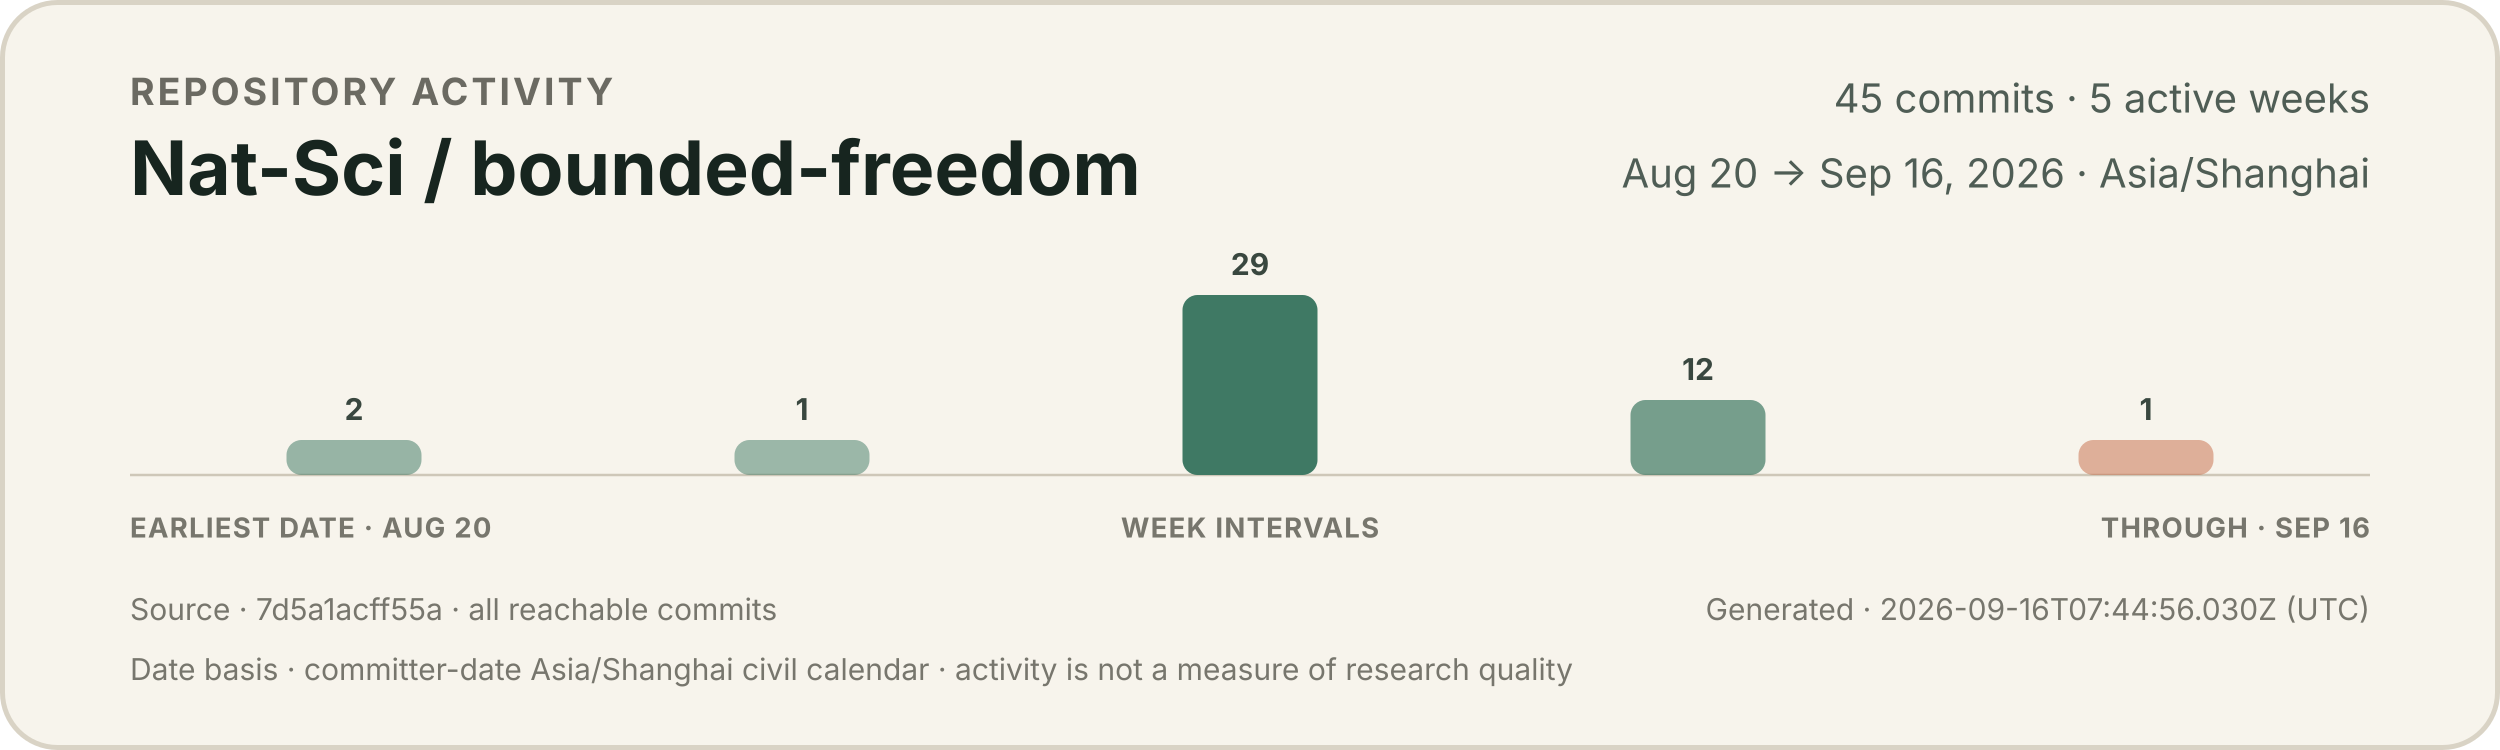
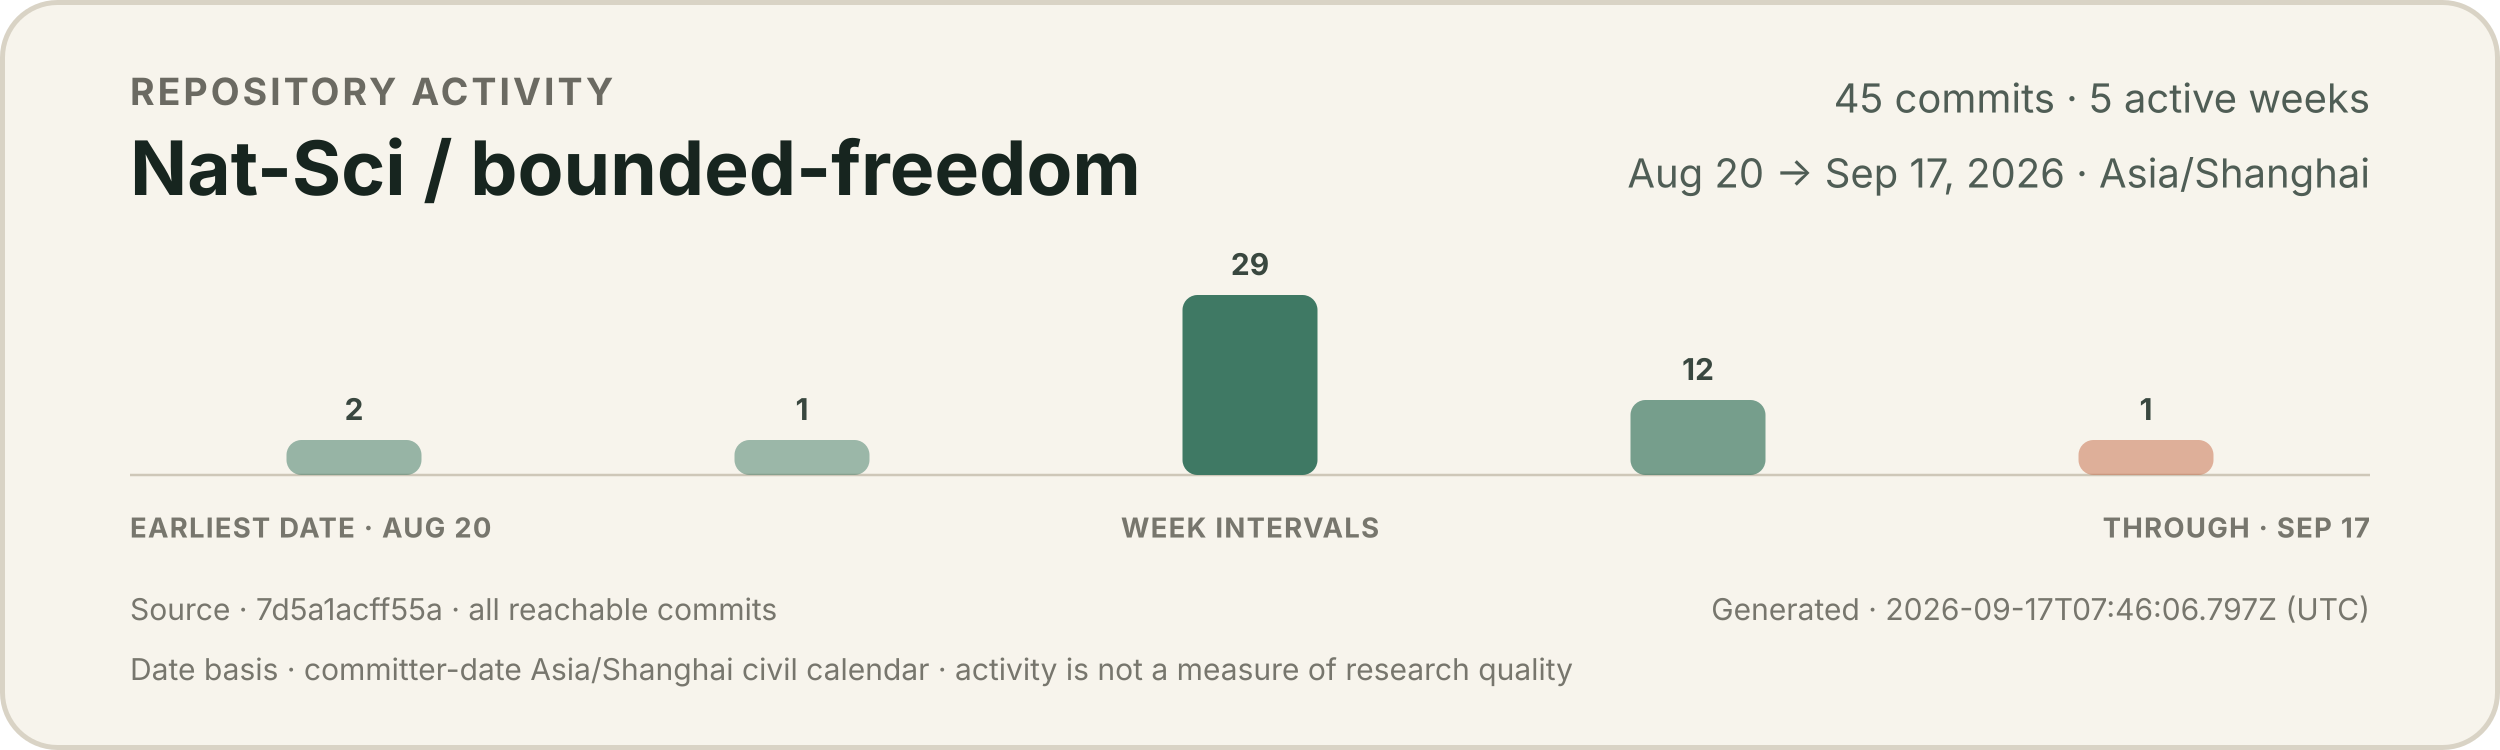
<svg xmlns="http://www.w3.org/2000/svg" width="1000" height="300" viewBox="0 0 1000 300" role="img" aria-labelledby="title description">
  <style>
    text { font-family: -apple-system, BlinkMacSystemFont, "Segoe UI", sans-serif; }
    .eyebrow { fill: #6b6a62; font-size: 15px; font-weight: 650; letter-spacing: 1.2px; }
    .title { fill: #17251f; font-size: 30px; font-weight: 720; }
    .meta { fill: #4f5d55; font-size: 16px; }
    .count { fill: #39473f; font-size: 12px; font-weight: 650; }
    .axis { fill: #77766d; font-size: 11px; font-weight: 650; letter-spacing: 0.5px; }
    .foot { fill: #77766d; font-size: 12px; }
  </style>
  <rect x="1" y="1" width="998" height="298" rx="22" fill="#f7f4ec" stroke="#d9d3c5" stroke-width="2" />
  <text x="52" y="42" class="eyebrow">REPOSITORY ACTIVITY</text>
  <text x="52" y="78" class="title">Nat-Sci / bounded-freedom</text>
  <text x="948" y="45" text-anchor="end" class="meta">45 commits · 5 active weeks</text>
-   <text x="948" y="75" text-anchor="end" class="meta">Aug 20 → Sep 16, 2026 · Asia/Shanghai</text>
+   <text x="948" y="75" text-anchor="end" class="meta">Aug 20 → Sep 17, 2026 · Asia/Shanghai</text>
  <line x1="52" y1="190" x2="948" y2="190" stroke="#cec7b8" stroke-width="1" />
  <g>
    <rect x="114.6" y="176" width="54.0" height="14" rx="6" fill="#3f7964" opacity="0.52" />
    <text x="141.6" y="168" text-anchor="middle" class="count">2</text>
  </g>
  <g>
    <rect x="293.8" y="176" width="54.0" height="14" rx="6" fill="#3f7964" opacity="0.50" />
    <text x="320.8" y="168" text-anchor="middle" class="count">1</text>
  </g>
  <g>
    <rect x="473.0" y="118" width="54.0" height="72" rx="6" fill="#3f7964" opacity="1.00" />
    <text x="500.0" y="110" text-anchor="middle" class="count">29</text>
  </g>
  <g>
    <rect x="652.2" y="160" width="54.0" height="30" rx="6" fill="#3f7964" opacity="0.70" />
    <text x="679.2" y="152" text-anchor="middle" class="count">12</text>
  </g>
  <g>
    <rect x="831.4" y="176" width="54.0" height="14" rx="6" fill="#c66a45" opacity="0.50" />
    <text x="858.4" y="168" text-anchor="middle" class="count">1</text>
  </g>
  <text x="52" y="215" class="axis">EARLIEST DATE · AUG 20</text>
  <text x="500" y="215" text-anchor="middle" class="axis">WEEK INTERVALS</text>
-   <text x="948" y="215" text-anchor="end" class="axis">THROUGH · SEP 16</text>
+   <text x="948" y="215" text-anchor="end" class="axis">THROUGH · SEP 17</text>
  <text x="52" y="248" class="foot">Source · 7d5a1acff55a · all reachable commits</text>
-   <text x="948" y="248" text-anchor="end" class="foot">Generated · 2026-09-16T07:44:56.030Z (UTC)</text>
+   <text x="948" y="248" text-anchor="end" class="foot">Generated · 2026-09-17T07:46:06.797Z (UTC)</text>
  <text x="52" y="272" class="foot">Date basis · committer-date Asia/Shanghai civil calendar · activity is not a measure of research quality</text>
</svg>
